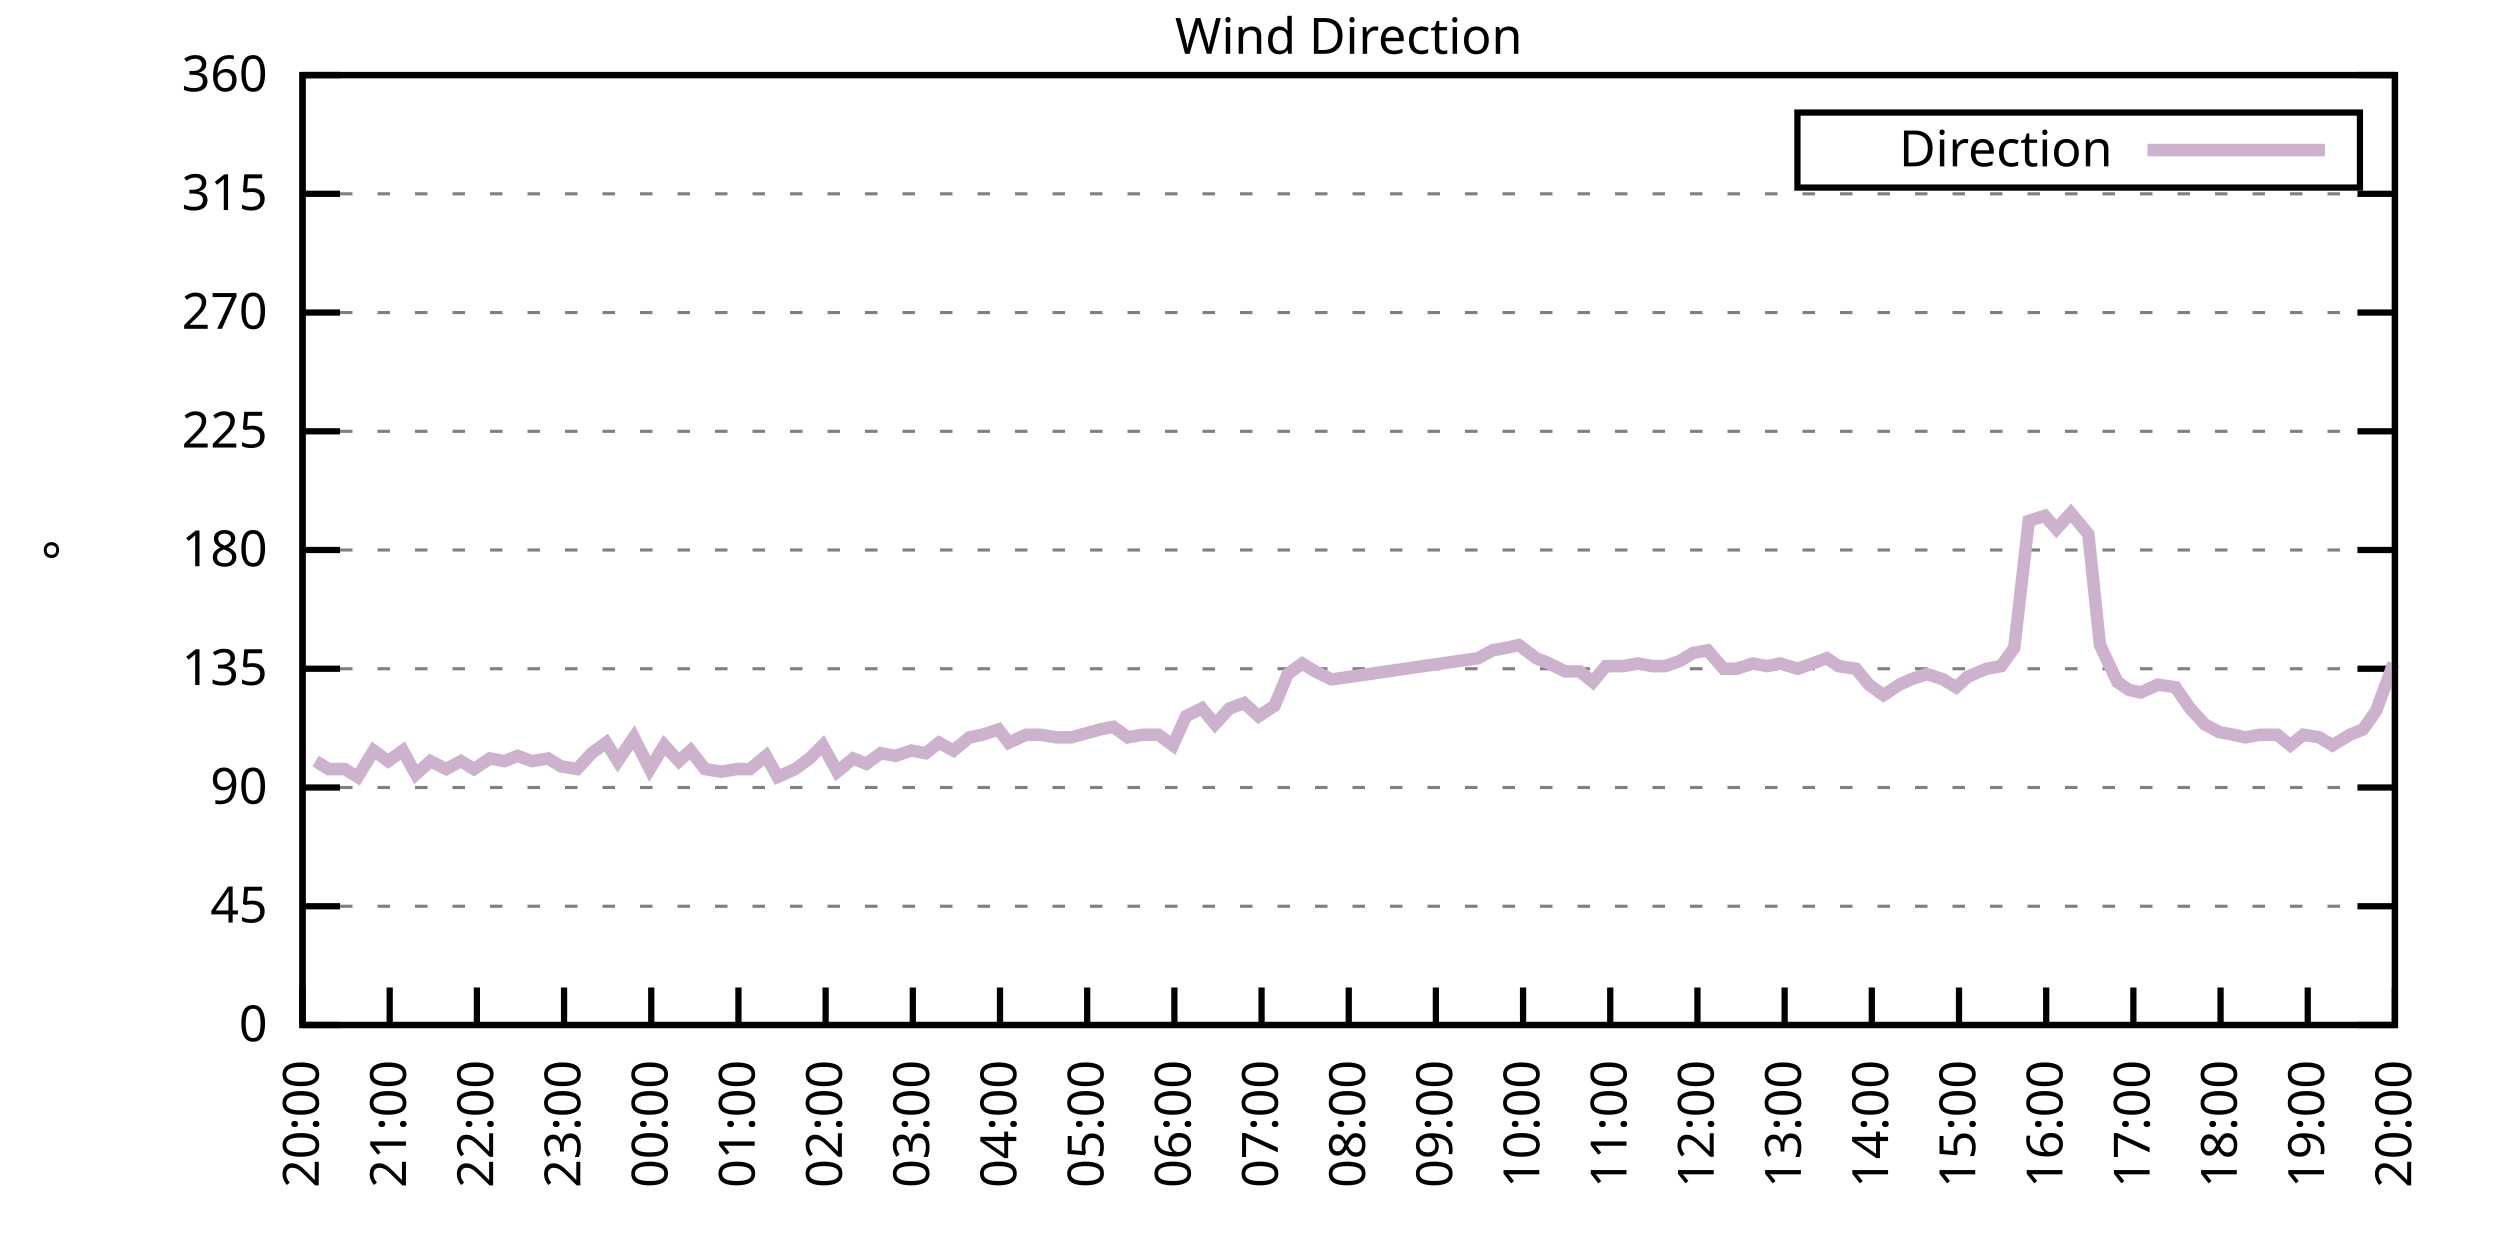
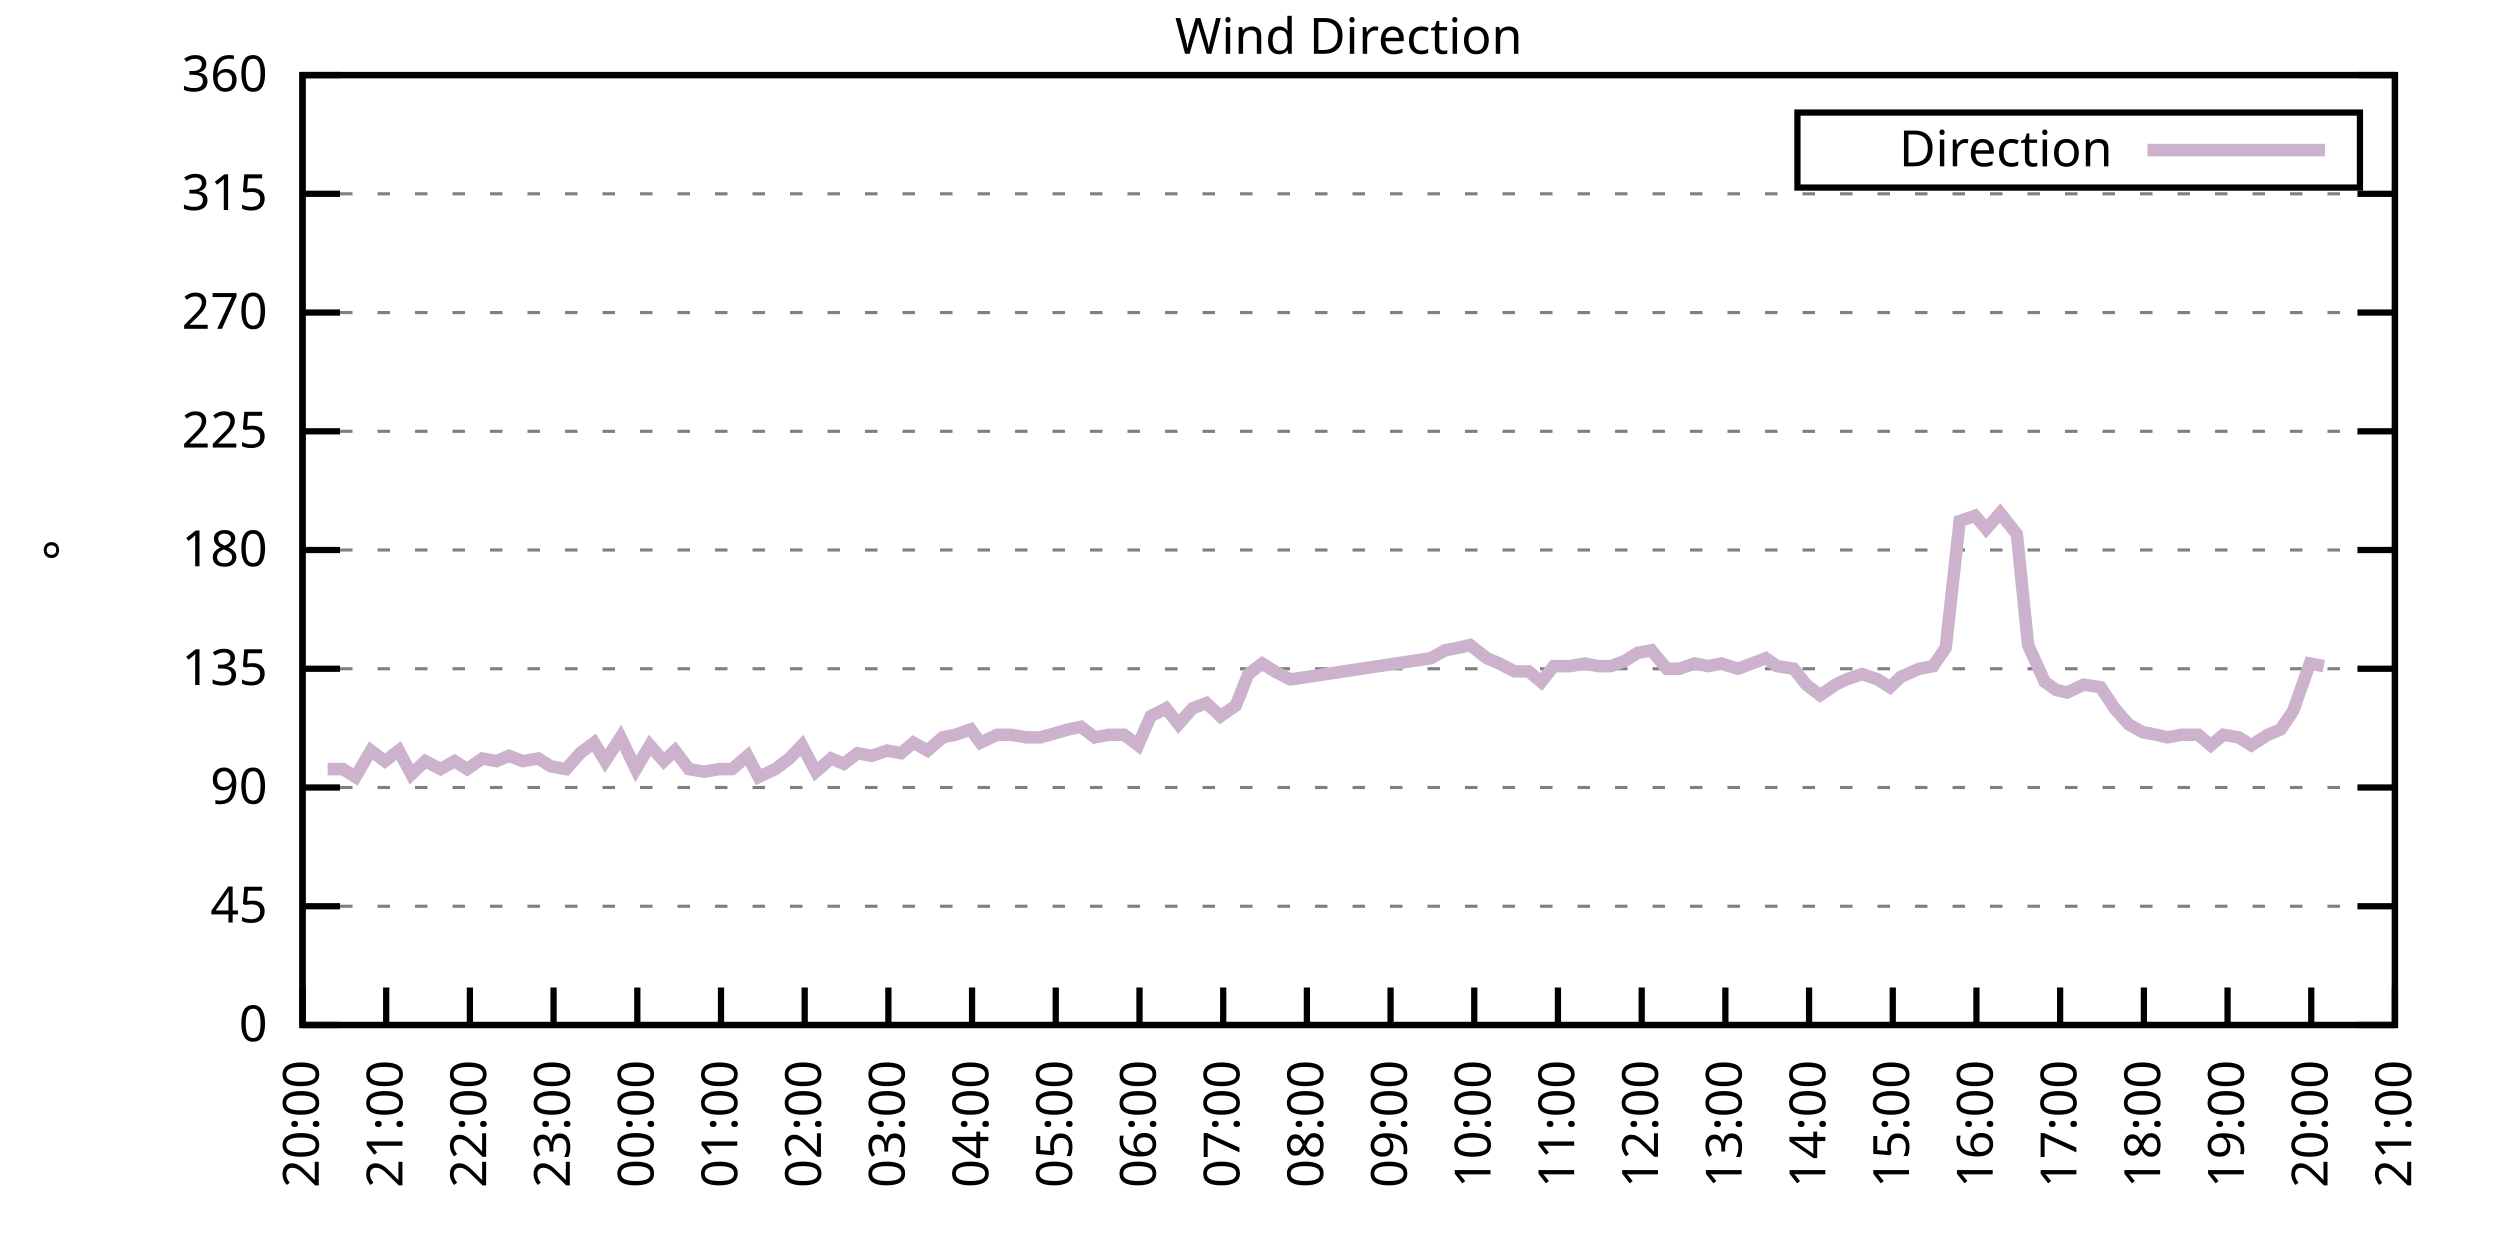
<svg xmlns="http://www.w3.org/2000/svg" xmlns:xlink="http://www.w3.org/1999/xlink" width="400" height="200" viewBox="0 0 400 200">
  <g id="gnuplot_canvas">
    <rect x="0" y="0" width="400" height="200" fill="none" />
    <defs>
      <circle id="gpDot" r="0.5" stroke-width="0.5" stroke="currentColor" />
      <path id="gpPt0" stroke-width="0.333" stroke="currentColor" d="M-1,0 h2 M0,-1 v2" />
      <path id="gpPt1" stroke-width="0.333" stroke="currentColor" d="M-1,-1 L1,1 M1,-1 L-1,1" />
      <path id="gpPt2" stroke-width="0.333" stroke="currentColor" d="M-1,0 L1,0 M0,-1 L0,1 M-1,-1 L1,1 M-1,1 L1,-1" />
      <rect id="gpPt3" stroke-width="0.333" stroke="currentColor" x="-1" y="-1" width="2" height="2" />
      <rect id="gpPt4" stroke-width="0.333" stroke="currentColor" fill="currentColor" x="-1" y="-1" width="2" height="2" />
      <circle id="gpPt5" stroke-width="0.333" stroke="currentColor" cx="0" cy="0" r="1" />
      <use xlink:href="#gpPt5" id="gpPt6" fill="currentColor" stroke="none" />
      <path id="gpPt7" stroke-width="0.333" stroke="currentColor" d="M0,-1.33 L-1.33,0.67 L1.33,0.67 z" />
      <use xlink:href="#gpPt7" id="gpPt8" fill="currentColor" stroke="none" />
      <use xlink:href="#gpPt7" id="gpPt9" stroke="currentColor" transform="rotate(180)" />
      <use xlink:href="#gpPt9" id="gpPt10" fill="currentColor" stroke="none" />
      <use xlink:href="#gpPt3" id="gpPt11" stroke="currentColor" transform="rotate(45)" />
      <use xlink:href="#gpPt11" id="gpPt12" fill="currentColor" stroke="none" />
      <path id="gpPt13" stroke-width="0.333" stroke="currentColor" d="M0,1.330 L1.265,0.411 L0.782,-1.067 L-0.782,-1.076 L-1.265,0.411 z" />
      <use xlink:href="#gpPt13" id="gpPt14" fill="currentColor" stroke="none" />
      <filter id="textbox" filterUnits="objectBoundingBox" x="0" y="0" height="1" width="1">
        <feFlood flood-color="white" flood-opacity="1" result="bgnd" />
        <feComposite in="SourceGraphic" in2="bgnd" operator="atop" />
      </filter>
      <filter id="greybox" filterUnits="objectBoundingBox" x="0" y="0" height="1" width="1">
        <feFlood flood-color="lightgrey" flood-opacity="1" result="grey" />
        <feComposite in="SourceGraphic" in2="grey" operator="atop" />
      </filter>
    </defs>
    <g fill="none" color="white" stroke="currentColor" stroke-width="1.00" stroke-linecap="butt" stroke-linejoin="miter">
</g>
    <g fill="none" color="black" stroke="currentColor" stroke-width="1.00" stroke-linecap="butt" stroke-linejoin="miter">
      <g stroke="none" shape-rendering="crispEdges">
        <polygon fill="rgb(255, 255, 255)" points="48.40,164.00 383.18,164.00 383.18,12.02 48.40,12.02 " />
      </g>
    </g>
    <g fill="none" color="black" stroke="currentColor" stroke-width="1.00" stroke-linecap="butt" stroke-linejoin="miter">
</g>
    <g fill="none" color="black" stroke="black" stroke-width="0.50" stroke-linecap="butt" stroke-linejoin="miter">
</g>
    <g fill="none" color="gray" stroke="currentColor" stroke-width="0.50" stroke-linecap="butt" stroke-linejoin="miter">
      <path stroke="gray" stroke-dasharray="2,4" class="gridline" d="M48.40,164.00 L383.19,164.00  " />
    </g>
    <g fill="none" color="gray" stroke="gray" stroke-width="1.00" stroke-linecap="butt" stroke-linejoin="miter">
</g>
    <g fill="none" color="black" stroke="currentColor" stroke-width="1.00" stroke-linecap="butt" stroke-linejoin="miter">
      <path stroke="black" d="M48.40,164.00 L54.40,164.00 M383.19,164.00 L377.19,164.00  " />
      <g transform="translate(42.80,166.60)" stroke="none" fill="black" font-family="Sans" font-size="8.00" text-anchor="end">
        <text>
          <tspan font-family="Sans"> 0</tspan>
        </text>
      </g>
    </g>
    <g fill="none" color="black" stroke="currentColor" stroke-width="1.00" stroke-linecap="butt" stroke-linejoin="miter">
</g>
    <g fill="none" color="black" stroke="black" stroke-width="0.50" stroke-linecap="butt" stroke-linejoin="miter">
</g>
    <g fill="none" color="gray" stroke="currentColor" stroke-width="0.50" stroke-linecap="butt" stroke-linejoin="miter">
      <path stroke="gray" stroke-dasharray="2,4" class="gridline" d="M48.40,145.00 L383.19,145.00  " />
    </g>
    <g fill="none" color="gray" stroke="gray" stroke-width="1.00" stroke-linecap="butt" stroke-linejoin="miter">
</g>
    <g fill="none" color="black" stroke="currentColor" stroke-width="1.00" stroke-linecap="butt" stroke-linejoin="miter">
      <path stroke="black" d="M48.40,145.00 L54.40,145.00 M383.19,145.00 L377.19,145.00  " />
      <g transform="translate(42.80,147.60)" stroke="none" fill="black" font-family="Sans" font-size="8.00" text-anchor="end">
        <text>
          <tspan font-family="Sans"> 45</tspan>
        </text>
      </g>
    </g>
    <g fill="none" color="black" stroke="currentColor" stroke-width="1.00" stroke-linecap="butt" stroke-linejoin="miter">
</g>
    <g fill="none" color="black" stroke="black" stroke-width="0.50" stroke-linecap="butt" stroke-linejoin="miter">
</g>
    <g fill="none" color="gray" stroke="currentColor" stroke-width="0.50" stroke-linecap="butt" stroke-linejoin="miter">
      <path stroke="gray" stroke-dasharray="2,4" class="gridline" d="M48.40,126.00 L383.19,126.00  " />
    </g>
    <g fill="none" color="gray" stroke="gray" stroke-width="1.00" stroke-linecap="butt" stroke-linejoin="miter">
</g>
    <g fill="none" color="black" stroke="currentColor" stroke-width="1.00" stroke-linecap="butt" stroke-linejoin="miter">
      <path stroke="black" d="M48.40,126.00 L54.40,126.00 M383.19,126.00 L377.19,126.00  " />
      <g transform="translate(42.80,128.60)" stroke="none" fill="black" font-family="Sans" font-size="8.00" text-anchor="end">
        <text>
          <tspan font-family="Sans"> 90</tspan>
        </text>
      </g>
    </g>
    <g fill="none" color="black" stroke="currentColor" stroke-width="1.00" stroke-linecap="butt" stroke-linejoin="miter">
</g>
    <g fill="none" color="black" stroke="black" stroke-width="0.50" stroke-linecap="butt" stroke-linejoin="miter">
</g>
    <g fill="none" color="gray" stroke="currentColor" stroke-width="0.50" stroke-linecap="butt" stroke-linejoin="miter">
      <path stroke="gray" stroke-dasharray="2,4" class="gridline" d="M48.40,107.00 L383.19,107.00  " />
    </g>
    <g fill="none" color="gray" stroke="gray" stroke-width="1.00" stroke-linecap="butt" stroke-linejoin="miter">
</g>
    <g fill="none" color="black" stroke="currentColor" stroke-width="1.00" stroke-linecap="butt" stroke-linejoin="miter">
      <path stroke="black" d="M48.40,107.00 L54.40,107.00 M383.19,107.00 L377.19,107.00  " />
      <g transform="translate(42.80,109.60)" stroke="none" fill="black" font-family="Sans" font-size="8.00" text-anchor="end">
        <text>
          <tspan font-family="Sans"> 135</tspan>
        </text>
      </g>
    </g>
    <g fill="none" color="black" stroke="currentColor" stroke-width="1.00" stroke-linecap="butt" stroke-linejoin="miter">
</g>
    <g fill="none" color="black" stroke="black" stroke-width="0.50" stroke-linecap="butt" stroke-linejoin="miter">
</g>
    <g fill="none" color="gray" stroke="currentColor" stroke-width="0.50" stroke-linecap="butt" stroke-linejoin="miter">
      <path stroke="gray" stroke-dasharray="2,4" class="gridline" d="M48.40,88.00 L383.19,88.00  " />
    </g>
    <g fill="none" color="gray" stroke="gray" stroke-width="1.00" stroke-linecap="butt" stroke-linejoin="miter">
</g>
    <g fill="none" color="black" stroke="currentColor" stroke-width="1.00" stroke-linecap="butt" stroke-linejoin="miter">
      <path stroke="black" d="M48.40,88.00 L54.40,88.00 M383.19,88.00 L377.19,88.00  " />
      <g transform="translate(42.80,90.60)" stroke="none" fill="black" font-family="Sans" font-size="8.00" text-anchor="end">
        <text>
          <tspan font-family="Sans"> 180</tspan>
        </text>
      </g>
    </g>
    <g fill="none" color="black" stroke="currentColor" stroke-width="1.00" stroke-linecap="butt" stroke-linejoin="miter">
</g>
    <g fill="none" color="black" stroke="black" stroke-width="0.50" stroke-linecap="butt" stroke-linejoin="miter">
</g>
    <g fill="none" color="gray" stroke="currentColor" stroke-width="0.50" stroke-linecap="butt" stroke-linejoin="miter">
      <path stroke="gray" stroke-dasharray="2,4" class="gridline" d="M48.40,69.01 L383.19,69.01  " />
    </g>
    <g fill="none" color="gray" stroke="gray" stroke-width="1.00" stroke-linecap="butt" stroke-linejoin="miter">
</g>
    <g fill="none" color="black" stroke="currentColor" stroke-width="1.00" stroke-linecap="butt" stroke-linejoin="miter">
      <path stroke="black" d="M48.40,69.01 L54.40,69.01 M383.19,69.01 L377.19,69.01  " />
      <g transform="translate(42.80,71.61)" stroke="none" fill="black" font-family="Sans" font-size="8.00" text-anchor="end">
        <text>
          <tspan font-family="Sans"> 225</tspan>
        </text>
      </g>
    </g>
    <g fill="none" color="black" stroke="currentColor" stroke-width="1.00" stroke-linecap="butt" stroke-linejoin="miter">
</g>
    <g fill="none" color="black" stroke="black" stroke-width="0.50" stroke-linecap="butt" stroke-linejoin="miter">
</g>
    <g fill="none" color="gray" stroke="currentColor" stroke-width="0.50" stroke-linecap="butt" stroke-linejoin="miter">
      <path stroke="gray" stroke-dasharray="2,4" class="gridline" d="M48.40,50.01 L383.19,50.01  " />
    </g>
    <g fill="none" color="gray" stroke="gray" stroke-width="1.00" stroke-linecap="butt" stroke-linejoin="miter">
</g>
    <g fill="none" color="black" stroke="currentColor" stroke-width="1.00" stroke-linecap="butt" stroke-linejoin="miter">
      <path stroke="black" d="M48.40,50.01 L54.40,50.01 M383.19,50.01 L377.19,50.01  " />
      <g transform="translate(42.80,52.61)" stroke="none" fill="black" font-family="Sans" font-size="8.00" text-anchor="end">
        <text>
          <tspan font-family="Sans"> 270</tspan>
        </text>
      </g>
    </g>
    <g fill="none" color="black" stroke="currentColor" stroke-width="1.00" stroke-linecap="butt" stroke-linejoin="miter">
</g>
    <g fill="none" color="black" stroke="black" stroke-width="0.50" stroke-linecap="butt" stroke-linejoin="miter">
</g>
    <g fill="none" color="gray" stroke="currentColor" stroke-width="0.50" stroke-linecap="butt" stroke-linejoin="miter">
      <path stroke="gray" stroke-dasharray="2,4" class="gridline" d="M48.40,31.01 L383.19,31.01  " />
    </g>
    <g fill="none" color="gray" stroke="gray" stroke-width="1.00" stroke-linecap="butt" stroke-linejoin="miter">
</g>
    <g fill="none" color="black" stroke="currentColor" stroke-width="1.00" stroke-linecap="butt" stroke-linejoin="miter">
      <path stroke="black" d="M48.40,31.01 L54.40,31.01 M383.19,31.01 L377.19,31.01  " />
      <g transform="translate(42.80,33.61)" stroke="none" fill="black" font-family="Sans" font-size="8.00" text-anchor="end">
        <text>
          <tspan font-family="Sans"> 315</tspan>
        </text>
      </g>
    </g>
    <g fill="none" color="black" stroke="currentColor" stroke-width="1.00" stroke-linecap="butt" stroke-linejoin="miter">
</g>
    <g fill="none" color="black" stroke="black" stroke-width="0.50" stroke-linecap="butt" stroke-linejoin="miter">
</g>
    <g fill="none" color="gray" stroke="currentColor" stroke-width="0.50" stroke-linecap="butt" stroke-linejoin="miter">
      <path stroke="gray" stroke-dasharray="2,4" class="gridline" d="M48.40,12.01 L383.19,12.01  " />
    </g>
    <g fill="none" color="gray" stroke="gray" stroke-width="1.00" stroke-linecap="butt" stroke-linejoin="miter">
</g>
    <g fill="none" color="black" stroke="currentColor" stroke-width="1.00" stroke-linecap="butt" stroke-linejoin="miter">
      <path stroke="black" d="M48.40,12.01 L54.40,12.01 M383.19,12.01 L377.19,12.01  " />
      <g transform="translate(42.80,14.61)" stroke="none" fill="black" font-family="Sans" font-size="8.00" text-anchor="end">
        <text>
          <tspan font-family="Sans"> 360</tspan>
        </text>
      </g>
    </g>
    <g fill="none" color="black" stroke="currentColor" stroke-width="1.00" stroke-linecap="butt" stroke-linejoin="miter">
      <path stroke="black" d="M48.40,164.00 L48.40,158.00  " />
      <g transform="translate(51.00,169.60) rotate(270.00)" stroke="none" fill="black" font-family="Sans" font-size="8.00" text-anchor="end">
        <text>
          <tspan font-family="Sans">20:00</tspan>
        </text>
      </g>
    </g>
    <g fill="none" color="black" stroke="currentColor" stroke-width="1.00" stroke-linecap="butt" stroke-linejoin="miter">
-       <path stroke="black" d="M62.35,164.00 L62.35,158.00  " />
-       <g transform="translate(64.95,169.60) rotate(270.00)" stroke="none" fill="black" font-family="Sans" font-size="8.00" text-anchor="end">
+       <path stroke="black" d="M61.79,164.00 L61.79,158.00  " />
+       <g transform="translate(64.39,169.60) rotate(270.00)" stroke="none" fill="black" font-family="Sans" font-size="8.00" text-anchor="end">
        <text>
          <tspan font-family="Sans">21:00</tspan>
        </text>
      </g>
    </g>
    <g fill="none" color="black" stroke="currentColor" stroke-width="1.00" stroke-linecap="butt" stroke-linejoin="miter">
-       <path stroke="black" d="M76.30,164.00 L76.30,158.00  " />
-       <g transform="translate(78.90,169.60) rotate(270.00)" stroke="none" fill="black" font-family="Sans" font-size="8.00" text-anchor="end">
+       <path stroke="black" d="M75.18,164.00 L75.18,158.00  " />
+       <g transform="translate(77.78,169.60) rotate(270.00)" stroke="none" fill="black" font-family="Sans" font-size="8.00" text-anchor="end">
        <text>
          <tspan font-family="Sans">22:00</tspan>
        </text>
      </g>
    </g>
    <g fill="none" color="black" stroke="currentColor" stroke-width="1.00" stroke-linecap="butt" stroke-linejoin="miter">
-       <path stroke="black" d="M90.25,164.00 L90.25,158.00  " />
-       <g transform="translate(92.85,169.60) rotate(270.00)" stroke="none" fill="black" font-family="Sans" font-size="8.00" text-anchor="end">
+       <path stroke="black" d="M88.57,164.00 L88.57,158.00  " />
+       <g transform="translate(91.17,169.60) rotate(270.00)" stroke="none" fill="black" font-family="Sans" font-size="8.00" text-anchor="end">
        <text>
          <tspan font-family="Sans">23:00</tspan>
        </text>
      </g>
    </g>
    <g fill="none" color="black" stroke="currentColor" stroke-width="1.00" stroke-linecap="butt" stroke-linejoin="miter">
-       <path stroke="black" d="M104.20,164.00 L104.20,158.00  " />
-       <g transform="translate(106.80,169.60) rotate(270.00)" stroke="none" fill="black" font-family="Sans" font-size="8.00" text-anchor="end">
+       <path stroke="black" d="M101.97,164.00 L101.97,158.00  " />
+       <g transform="translate(104.57,169.60) rotate(270.00)" stroke="none" fill="black" font-family="Sans" font-size="8.00" text-anchor="end">
        <text>
          <tspan font-family="Sans">00:00</tspan>
        </text>
      </g>
    </g>
    <g fill="none" color="black" stroke="currentColor" stroke-width="1.00" stroke-linecap="butt" stroke-linejoin="miter">
-       <path stroke="black" d="M118.15,164.00 L118.15,158.00  " />
-       <g transform="translate(120.75,169.60) rotate(270.00)" stroke="none" fill="black" font-family="Sans" font-size="8.00" text-anchor="end">
+       <path stroke="black" d="M115.36,164.00 L115.36,158.00  " />
+       <g transform="translate(117.96,169.60) rotate(270.00)" stroke="none" fill="black" font-family="Sans" font-size="8.00" text-anchor="end">
        <text>
          <tspan font-family="Sans">01:00</tspan>
        </text>
      </g>
    </g>
    <g fill="none" color="black" stroke="currentColor" stroke-width="1.00" stroke-linecap="butt" stroke-linejoin="miter">
-       <path stroke="black" d="M132.10,164.00 L132.10,158.00  " />
-       <g transform="translate(134.70,169.60) rotate(270.00)" stroke="none" fill="black" font-family="Sans" font-size="8.00" text-anchor="end">
+       <path stroke="black" d="M128.75,164.00 L128.75,158.00  " />
+       <g transform="translate(131.35,169.60) rotate(270.00)" stroke="none" fill="black" font-family="Sans" font-size="8.00" text-anchor="end">
        <text>
          <tspan font-family="Sans">02:00</tspan>
        </text>
      </g>
    </g>
    <g fill="none" color="black" stroke="currentColor" stroke-width="1.00" stroke-linecap="butt" stroke-linejoin="miter">
-       <path stroke="black" d="M146.05,164.00 L146.05,158.00  " />
-       <g transform="translate(148.65,169.60) rotate(270.00)" stroke="none" fill="black" font-family="Sans" font-size="8.00" text-anchor="end">
+       <path stroke="black" d="M142.14,164.00 L142.14,158.00  " />
+       <g transform="translate(144.74,169.60) rotate(270.00)" stroke="none" fill="black" font-family="Sans" font-size="8.00" text-anchor="end">
        <text>
          <tspan font-family="Sans">03:00</tspan>
        </text>
      </g>
    </g>
    <g fill="none" color="black" stroke="currentColor" stroke-width="1.00" stroke-linecap="butt" stroke-linejoin="miter">
-       <path stroke="black" d="M160.00,164.00 L160.00,158.00  " />
-       <g transform="translate(162.60,169.60) rotate(270.00)" stroke="none" fill="black" font-family="Sans" font-size="8.00" text-anchor="end">
+       <path stroke="black" d="M155.53,164.00 L155.53,158.00  " />
+       <g transform="translate(158.13,169.60) rotate(270.00)" stroke="none" fill="black" font-family="Sans" font-size="8.00" text-anchor="end">
        <text>
          <tspan font-family="Sans">04:00</tspan>
        </text>
      </g>
    </g>
    <g fill="none" color="black" stroke="currentColor" stroke-width="1.00" stroke-linecap="butt" stroke-linejoin="miter">
-       <path stroke="black" d="M173.95,164.00 L173.95,158.00  " />
-       <g transform="translate(176.55,169.60) rotate(270.00)" stroke="none" fill="black" font-family="Sans" font-size="8.00" text-anchor="end">
+       <path stroke="black" d="M168.92,164.00 L168.92,158.00  " />
+       <g transform="translate(171.52,169.60) rotate(270.00)" stroke="none" fill="black" font-family="Sans" font-size="8.00" text-anchor="end">
        <text>
          <tspan font-family="Sans">05:00</tspan>
        </text>
      </g>
    </g>
    <g fill="none" color="black" stroke="currentColor" stroke-width="1.00" stroke-linecap="butt" stroke-linejoin="miter">
-       <path stroke="black" d="M187.90,164.00 L187.90,158.00  " />
-       <g transform="translate(190.50,169.60) rotate(270.00)" stroke="none" fill="black" font-family="Sans" font-size="8.00" text-anchor="end">
+       <path stroke="black" d="M182.32,164.00 L182.32,158.00  " />
+       <g transform="translate(184.92,169.60) rotate(270.00)" stroke="none" fill="black" font-family="Sans" font-size="8.00" text-anchor="end">
        <text>
          <tspan font-family="Sans">06:00</tspan>
        </text>
      </g>
    </g>
    <g fill="none" color="black" stroke="currentColor" stroke-width="1.00" stroke-linecap="butt" stroke-linejoin="miter">
-       <path stroke="black" d="M201.85,164.00 L201.85,158.00  " />
-       <g transform="translate(204.45,169.60) rotate(270.00)" stroke="none" fill="black" font-family="Sans" font-size="8.00" text-anchor="end">
+       <path stroke="black" d="M195.71,164.00 L195.71,158.00  " />
+       <g transform="translate(198.31,169.60) rotate(270.00)" stroke="none" fill="black" font-family="Sans" font-size="8.00" text-anchor="end">
        <text>
          <tspan font-family="Sans">07:00</tspan>
        </text>
      </g>
    </g>
    <g fill="none" color="black" stroke="currentColor" stroke-width="1.00" stroke-linecap="butt" stroke-linejoin="miter">
-       <path stroke="black" d="M215.80,164.00 L215.80,158.00  " />
-       <g transform="translate(218.40,169.60) rotate(270.00)" stroke="none" fill="black" font-family="Sans" font-size="8.00" text-anchor="end">
+       <path stroke="black" d="M209.10,164.00 L209.10,158.00  " />
+       <g transform="translate(211.70,169.60) rotate(270.00)" stroke="none" fill="black" font-family="Sans" font-size="8.00" text-anchor="end">
        <text>
          <tspan font-family="Sans">08:00</tspan>
        </text>
      </g>
    </g>
    <g fill="none" color="black" stroke="currentColor" stroke-width="1.00" stroke-linecap="butt" stroke-linejoin="miter">
-       <path stroke="black" d="M229.74,164.00 L229.74,158.00  " />
-       <g transform="translate(232.34,169.60) rotate(270.00)" stroke="none" fill="black" font-family="Sans" font-size="8.00" text-anchor="end">
+       <path stroke="black" d="M222.49,164.00 L222.49,158.00  " />
+       <g transform="translate(225.09,169.60) rotate(270.00)" stroke="none" fill="black" font-family="Sans" font-size="8.00" text-anchor="end">
        <text>
          <tspan font-family="Sans">09:00</tspan>
        </text>
      </g>
    </g>
    <g fill="none" color="black" stroke="currentColor" stroke-width="1.00" stroke-linecap="butt" stroke-linejoin="miter">
-       <path stroke="black" d="M243.69,164.00 L243.69,158.00  " />
-       <g transform="translate(246.29,169.60) rotate(270.00)" stroke="none" fill="black" font-family="Sans" font-size="8.00" text-anchor="end">
+       <path stroke="black" d="M235.88,164.00 L235.88,158.00  " />
+       <g transform="translate(238.48,169.60) rotate(270.00)" stroke="none" fill="black" font-family="Sans" font-size="8.00" text-anchor="end">
        <text>
          <tspan font-family="Sans">10:00</tspan>
        </text>
      </g>
    </g>
    <g fill="none" color="black" stroke="currentColor" stroke-width="1.00" stroke-linecap="butt" stroke-linejoin="miter">
-       <path stroke="black" d="M257.64,164.00 L257.64,158.00  " />
-       <g transform="translate(260.24,169.60) rotate(270.00)" stroke="none" fill="black" font-family="Sans" font-size="8.00" text-anchor="end">
+       <path stroke="black" d="M249.27,164.00 L249.27,158.00  " />
+       <g transform="translate(251.87,169.60) rotate(270.00)" stroke="none" fill="black" font-family="Sans" font-size="8.00" text-anchor="end">
        <text>
          <tspan font-family="Sans">11:00</tspan>
        </text>
      </g>
    </g>
    <g fill="none" color="black" stroke="currentColor" stroke-width="1.00" stroke-linecap="butt" stroke-linejoin="miter">
-       <path stroke="black" d="M271.59,164.00 L271.59,158.00  " />
-       <g transform="translate(274.19,169.60) rotate(270.00)" stroke="none" fill="black" font-family="Sans" font-size="8.00" text-anchor="end">
+       <path stroke="black" d="M262.67,164.00 L262.67,158.00  " />
+       <g transform="translate(265.27,169.60) rotate(270.00)" stroke="none" fill="black" font-family="Sans" font-size="8.00" text-anchor="end">
        <text>
          <tspan font-family="Sans">12:00</tspan>
        </text>
      </g>
    </g>
    <g fill="none" color="black" stroke="currentColor" stroke-width="1.00" stroke-linecap="butt" stroke-linejoin="miter">
-       <path stroke="black" d="M285.54,164.00 L285.54,158.00  " />
-       <g transform="translate(288.14,169.60) rotate(270.00)" stroke="none" fill="black" font-family="Sans" font-size="8.00" text-anchor="end">
+       <path stroke="black" d="M276.06,164.00 L276.06,158.00  " />
+       <g transform="translate(278.66,169.60) rotate(270.00)" stroke="none" fill="black" font-family="Sans" font-size="8.00" text-anchor="end">
        <text>
          <tspan font-family="Sans">13:00</tspan>
        </text>
      </g>
    </g>
    <g fill="none" color="black" stroke="currentColor" stroke-width="1.00" stroke-linecap="butt" stroke-linejoin="miter">
-       <path stroke="black" d="M299.49,164.00 L299.49,158.00  " />
-       <g transform="translate(302.09,169.60) rotate(270.00)" stroke="none" fill="black" font-family="Sans" font-size="8.00" text-anchor="end">
+       <path stroke="black" d="M289.45,164.00 L289.45,158.00  " />
+       <g transform="translate(292.05,169.60) rotate(270.00)" stroke="none" fill="black" font-family="Sans" font-size="8.00" text-anchor="end">
        <text>
          <tspan font-family="Sans">14:00</tspan>
        </text>
      </g>
    </g>
    <g fill="none" color="black" stroke="currentColor" stroke-width="1.00" stroke-linecap="butt" stroke-linejoin="miter">
-       <path stroke="black" d="M313.44,164.00 L313.44,158.00  " />
-       <g transform="translate(316.04,169.60) rotate(270.00)" stroke="none" fill="black" font-family="Sans" font-size="8.00" text-anchor="end">
+       <path stroke="black" d="M302.84,164.00 L302.84,158.00  " />
+       <g transform="translate(305.44,169.60) rotate(270.00)" stroke="none" fill="black" font-family="Sans" font-size="8.00" text-anchor="end">
        <text>
          <tspan font-family="Sans">15:00</tspan>
        </text>
      </g>
    </g>
    <g fill="none" color="black" stroke="currentColor" stroke-width="1.00" stroke-linecap="butt" stroke-linejoin="miter">
-       <path stroke="black" d="M327.39,164.00 L327.39,158.00  " />
-       <g transform="translate(329.99,169.60) rotate(270.00)" stroke="none" fill="black" font-family="Sans" font-size="8.00" text-anchor="end">
+       <path stroke="black" d="M316.23,164.00 L316.23,158.00  " />
+       <g transform="translate(318.83,169.60) rotate(270.00)" stroke="none" fill="black" font-family="Sans" font-size="8.00" text-anchor="end">
        <text>
          <tspan font-family="Sans">16:00</tspan>
        </text>
      </g>
    </g>
    <g fill="none" color="black" stroke="currentColor" stroke-width="1.00" stroke-linecap="butt" stroke-linejoin="miter">
-       <path stroke="black" d="M341.34,164.00 L341.34,158.00  " />
-       <g transform="translate(343.94,169.60) rotate(270.00)" stroke="none" fill="black" font-family="Sans" font-size="8.00" text-anchor="end">
+       <path stroke="black" d="M329.62,164.00 L329.62,158.00  " />
+       <g transform="translate(332.22,169.60) rotate(270.00)" stroke="none" fill="black" font-family="Sans" font-size="8.00" text-anchor="end">
        <text>
          <tspan font-family="Sans">17:00</tspan>
        </text>
      </g>
    </g>
    <g fill="none" color="black" stroke="currentColor" stroke-width="1.00" stroke-linecap="butt" stroke-linejoin="miter">
-       <path stroke="black" d="M355.29,164.00 L355.29,158.00  " />
-       <g transform="translate(357.89,169.60) rotate(270.00)" stroke="none" fill="black" font-family="Sans" font-size="8.00" text-anchor="end">
+       <path stroke="black" d="M343.02,164.00 L343.02,158.00  " />
+       <g transform="translate(345.62,169.60) rotate(270.00)" stroke="none" fill="black" font-family="Sans" font-size="8.00" text-anchor="end">
        <text>
          <tspan font-family="Sans">18:00</tspan>
        </text>
      </g>
    </g>
    <g fill="none" color="black" stroke="currentColor" stroke-width="1.00" stroke-linecap="butt" stroke-linejoin="miter">
-       <path stroke="black" d="M369.24,164.00 L369.24,158.00  " />
-       <g transform="translate(371.84,169.60) rotate(270.00)" stroke="none" fill="black" font-family="Sans" font-size="8.00" text-anchor="end">
+       <path stroke="black" d="M356.41,164.00 L356.41,158.00  " />
+       <g transform="translate(359.01,169.60) rotate(270.00)" stroke="none" fill="black" font-family="Sans" font-size="8.00" text-anchor="end">
        <text>
          <tspan font-family="Sans">19:00</tspan>
+         </text>
+       </g>
+     </g>
+     <g fill="none" color="black" stroke="currentColor" stroke-width="1.00" stroke-linecap="butt" stroke-linejoin="miter">
+       <path stroke="black" d="M369.80,164.00 L369.80,158.00  " />
+       <g transform="translate(372.40,169.60) rotate(270.00)" stroke="none" fill="black" font-family="Sans" font-size="8.00" text-anchor="end">
+         <text>
+           <tspan font-family="Sans">20:00</tspan>
        </text>
      </g>
    </g>
    <g fill="none" color="black" stroke="currentColor" stroke-width="1.00" stroke-linecap="butt" stroke-linejoin="miter">
      <path stroke="black" d="M383.19,164.00 L383.19,158.00  " />
      <g transform="translate(385.79,169.60) rotate(270.00)" stroke="none" fill="black" font-family="Sans" font-size="8.00" text-anchor="end">
        <text>
-           <tspan font-family="Sans">20:00</tspan>
+           <tspan font-family="Sans">21:00</tspan>
        </text>
      </g>
    </g>
    <g fill="none" color="black" stroke="currentColor" stroke-width="1.00" stroke-linecap="butt" stroke-linejoin="miter">
</g>
    <g fill="none" color="black" stroke="currentColor" stroke-width="1.00" stroke-linecap="butt" stroke-linejoin="miter">
      <path stroke="black" d="M48.40,12.01 L48.40,164.00 L383.19,164.00 L383.19,12.01 L48.40,12.01 Z  " />
    </g>
    <g fill="none" color="black" stroke="currentColor" stroke-width="1.00" stroke-linecap="butt" stroke-linejoin="miter">
</g>
    <g fill="none" color="black" stroke="currentColor" stroke-width="1.00" stroke-linecap="butt" stroke-linejoin="miter">
      <path stroke="black" d="M287.59,30.01 L287.59,18.01 L377.59,18.01 L377.59,30.01 L287.59,30.01 Z  " />
    </g>
    <g id="Wind_direction_plot_1">
      <g fill="none" color="white" stroke="black" stroke-width="2.00" stroke-linecap="butt" stroke-linejoin="miter">
</g>
      <g fill="none" color="black" stroke="currentColor" stroke-width="2.00" stroke-linecap="butt" stroke-linejoin="miter">
        <g transform="translate(337.99,26.61)" stroke="none" fill="black" font-family="Sans" font-size="8.00" text-anchor="end">
          <text>
            <tspan font-family="Sans">Direction</tspan>
          </text>
        </g>
      </g>
      <g fill="none" color="black" stroke="currentColor" stroke-width="2.00" stroke-linecap="butt" stroke-linejoin="miter">
-         <path stroke="rgb(204, 178, 204)" d="M343.59,24.01 L371.99,24.01 M50.49,121.78 L52.58,123.05 L55.14,123.05 L57.23,124.31 L59.79,120.09 L62.12,121.78   L64.44,120.09 L66.53,123.89 L68.86,121.78 L71.42,123.05 L73.74,121.78 L75.83,123.05 L78.39,121.36 L80.72,121.78   L82.81,120.94 L85.13,121.78 L87.69,121.36 L89.78,122.62 L92.34,123.05 L94.67,120.51 L96.99,118.83 L98.85,121.78   L101.41,117.98 L103.97,123.05 L106.29,119.25 L108.62,121.78 L110.48,120.09 L112.80,123.05 L115.36,123.47 L117.92,123.05   L120.01,123.05 L122.57,120.94 L124.43,124.31 L127.22,123.05 L129.54,121.36 L131.63,119.25 L133.96,123.47 L136.51,121.36   L138.61,122.20 L140.93,120.51 L143.26,120.94 L145.81,120.09 L148.14,120.51 L150.23,118.83 L152.56,120.09 L155.11,117.98   L157.21,117.56 L159.76,116.71 L161.39,118.83 L164.18,117.56 L166.51,117.56 L169.06,117.98 L171.39,117.98 L176.04,116.71   L178.13,116.29 L180.46,117.98 L182.78,117.56 L185.34,117.56 L187.66,119.25 L189.76,114.60 L192.31,113.34 L194.41,115.87   L196.73,113.34 L199.06,112.49 L201.38,114.60 L203.94,112.91 L206.03,107.85 L208.36,106.16 L210.45,107.43 L213.01,108.69   L213.24,108.69 L236.49,105.31 L238.81,104.05 L241.14,103.63 L243.00,103.20 L245.79,105.31 L247.88,106.16 L250.44,107.43   L252.76,107.43 L254.85,109.11 L256.95,106.58 L259.74,106.58 L262.06,106.16 L264.39,106.58 L266.48,106.58 L268.80,105.74   L270.90,104.47 L273.22,104.05 L275.78,107.00 L277.87,107.00 L280.43,106.16 L282.75,106.58 L284.85,106.16 L287.64,107.00   L289.96,106.16 L292.29,105.31 L294.15,106.58 L296.94,107.00 L299.03,109.54 L301.35,111.23 L303.91,109.54 L305.77,108.69   L308.33,107.85 L310.88,108.69 L312.98,109.96 L314.84,108.27 L317.86,107.00 L320.18,106.58 L322.28,103.63 L324.60,83.36   L327.16,82.52 L329.02,84.63 L331.34,82.09 L334.13,85.47 L335.99,103.20 L338.78,109.11 L340.64,110.38 L342.50,110.80   L345.29,109.54 L348.08,109.96 L350.41,113.34 L352.73,115.87 L355.06,117.14 L357.38,117.56 L359.24,117.98 L361.57,117.56   L364.36,117.56 L366.45,119.25 L368.54,117.56 L371.10,117.98 L373.19,119.25 L375.98,117.56 L378.08,116.71 L380.17,113.76   L382.96,106.16  " />
+         <path stroke="rgb(204, 178, 204)" d="M343.59,24.01 L371.99,24.01 M52.42,123.05 L54.87,123.05 L56.88,124.31 L59.34,120.09 L61.57,121.78 L63.80,120.09   L65.81,123.89 L68.04,121.78 L70.50,123.05 L72.73,121.78 L74.74,123.05 L77.19,121.36 L79.42,121.78 L81.43,120.94   L83.66,121.78 L86.12,121.36 L88.13,122.62 L90.58,123.05 L92.82,120.51 L95.05,118.83 L96.83,121.78 L99.29,117.98   L101.74,123.05 L103.98,119.25 L106.21,121.78 L107.99,120.09 L110.22,123.05 L112.68,123.47 L115.13,123.05 L117.14,123.05   L119.60,120.94 L121.38,124.31 L124.06,123.05 L126.29,121.36 L128.30,119.25 L130.54,123.47 L132.99,121.36 L135.00,122.20   L137.23,120.51 L139.46,120.94 L141.92,120.09 L144.15,120.51 L146.16,118.83 L148.39,120.09 L150.85,117.98 L152.85,117.56   L155.31,116.71 L156.87,118.83 L159.55,117.56 L161.78,117.56 L164.24,117.98 L166.47,117.98 L170.93,116.71 L172.94,116.29   L175.17,117.98 L177.41,117.56 L179.86,117.56 L182.09,119.25 L184.10,114.60 L186.56,113.34 L188.57,115.87 L190.80,113.34   L193.03,112.49 L195.26,114.60 L197.72,112.91 L199.73,107.85 L201.96,106.16 L203.97,107.43 L206.42,108.69 L206.64,108.69   L228.96,105.31 L231.20,104.05 L233.43,103.63 L235.21,103.20 L237.89,105.31 L239.90,106.16 L242.36,107.43 L244.59,107.43   L246.60,109.11 L248.60,106.58 L251.28,106.58 L253.51,106.16 L255.75,106.58 L257.76,106.58 L259.99,105.74 L262.00,104.47   L264.23,104.05 L266.68,107.00 L268.69,107.00 L271.15,106.16 L273.38,106.58 L275.39,106.16 L278.07,107.00 L280.30,106.16   L282.53,105.31 L284.32,106.58 L286.99,107.00 L289.00,109.54 L291.23,111.23 L293.69,109.54 L295.48,108.69 L297.93,107.85   L300.39,108.69 L302.39,109.96 L304.18,108.27 L307.08,107.00 L309.31,106.58 L311.32,103.63 L313.55,83.36 L316.01,82.52   L317.79,84.63 L320.03,82.09 L322.70,85.47 L324.49,103.20 L327.17,109.11 L328.95,110.38 L330.74,110.80 L333.42,109.54   L336.10,109.96 L338.33,113.34 L340.56,115.87 L342.79,117.14 L345.02,117.56 L346.81,117.98 L349.04,117.56 L351.72,117.56   L353.73,119.25 L355.74,117.56 L358.19,117.98 L360.20,119.25 L362.88,117.56 L364.89,116.71 L366.90,113.76 L369.58,106.16   L371.81,106.58  " />
      </g>
    </g>
    <g fill="none" color="black" stroke="currentColor" stroke-width="2.00" stroke-linecap="butt" stroke-linejoin="miter">
</g>
    <g fill="none" color="black" stroke="black" stroke-width="1.00" stroke-linecap="butt" stroke-linejoin="miter">
</g>
    <g fill="none" color="black" stroke="currentColor" stroke-width="1.00" stroke-linecap="butt" stroke-linejoin="miter">
      <path stroke="black" d="M48.40,12.01 L48.40,164.00 L383.19,164.00 L383.19,12.01 L48.40,12.01 Z  " />
      <g transform="translate(12.80,88.01) rotate(270.00)" stroke="none" fill="black" font-family="Sans" font-size="8.00" text-anchor="middle">
        <text>
          <tspan font-family="Sans">°</tspan>
        </text>
      </g>
    </g>
    <g fill="none" color="black" stroke="currentColor" stroke-width="1.00" stroke-linecap="butt" stroke-linejoin="miter">
</g>
    <g fill="none" color="black" stroke="currentColor" stroke-width="1.00" stroke-linecap="butt" stroke-linejoin="miter">
      <g transform="translate(215.79,8.61)" stroke="none" fill="black" font-family="Sans" font-size="8.00" text-anchor="middle">
        <text>
          <tspan font-family="Sans">Wind Direction</tspan>
        </text>
      </g>
    </g>
    <g fill="none" color="black" stroke="currentColor" stroke-width="1.00" stroke-linecap="butt" stroke-linejoin="miter">
</g>
  </g>
</svg>
